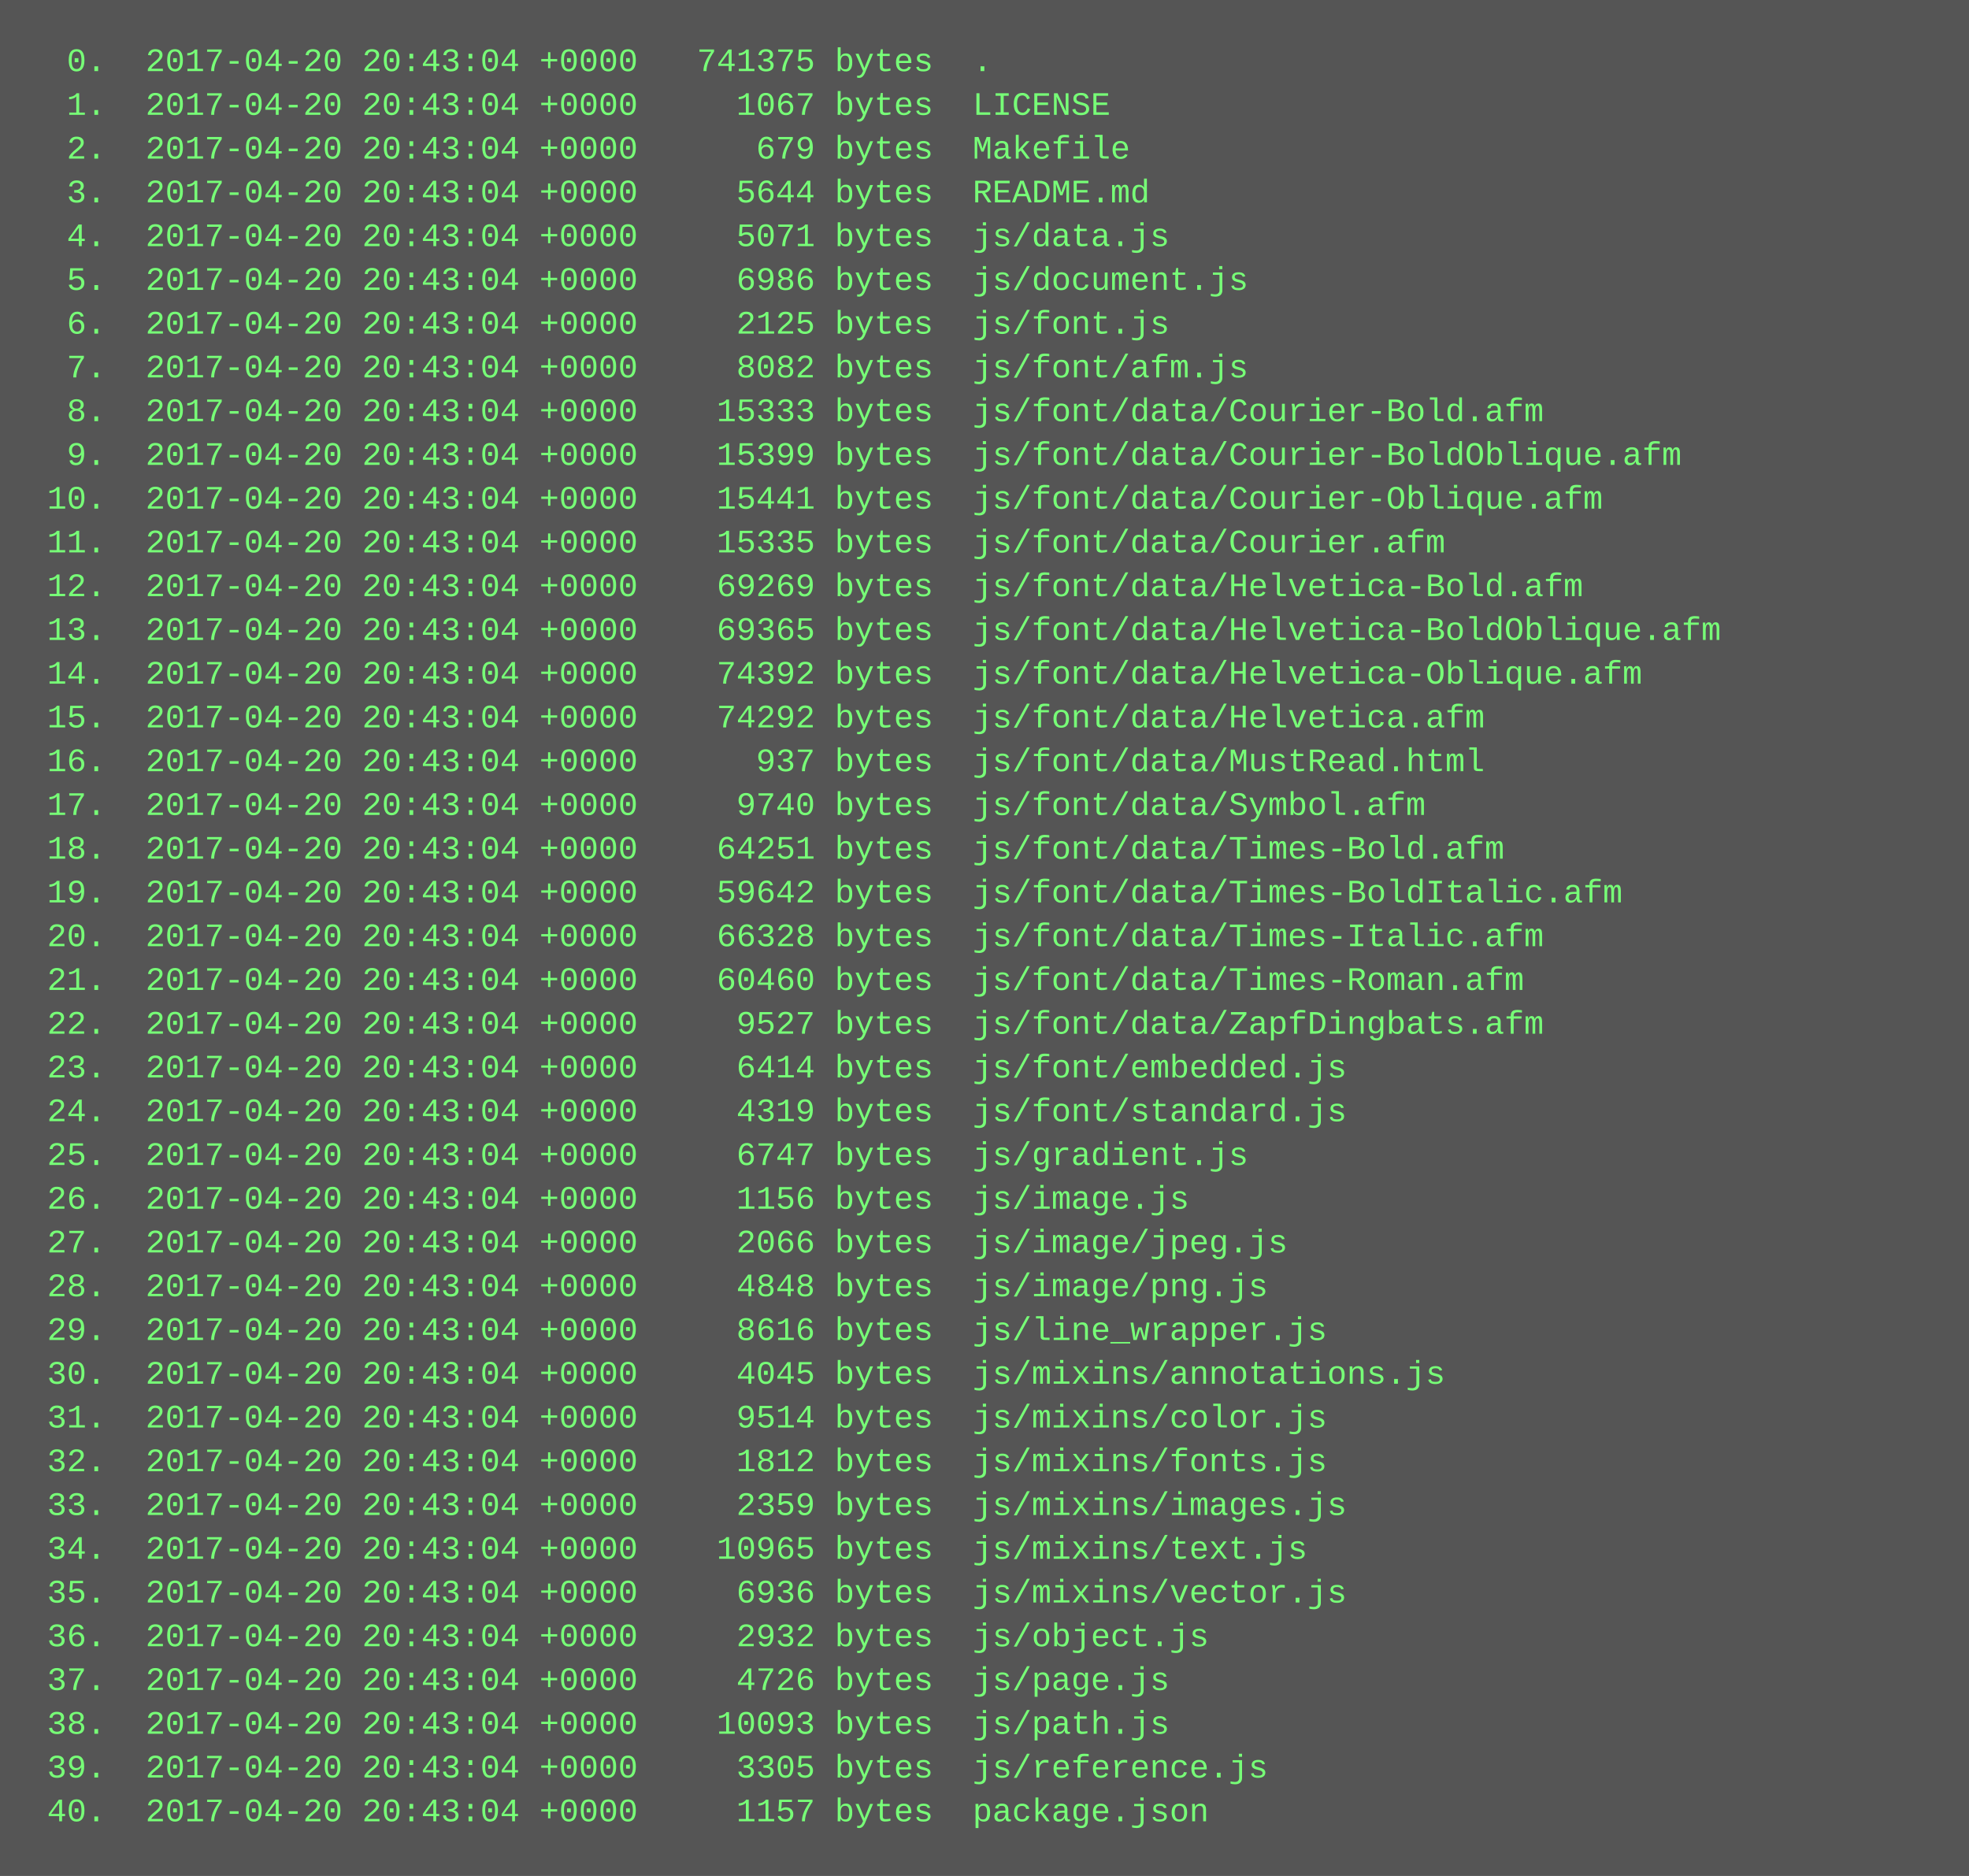
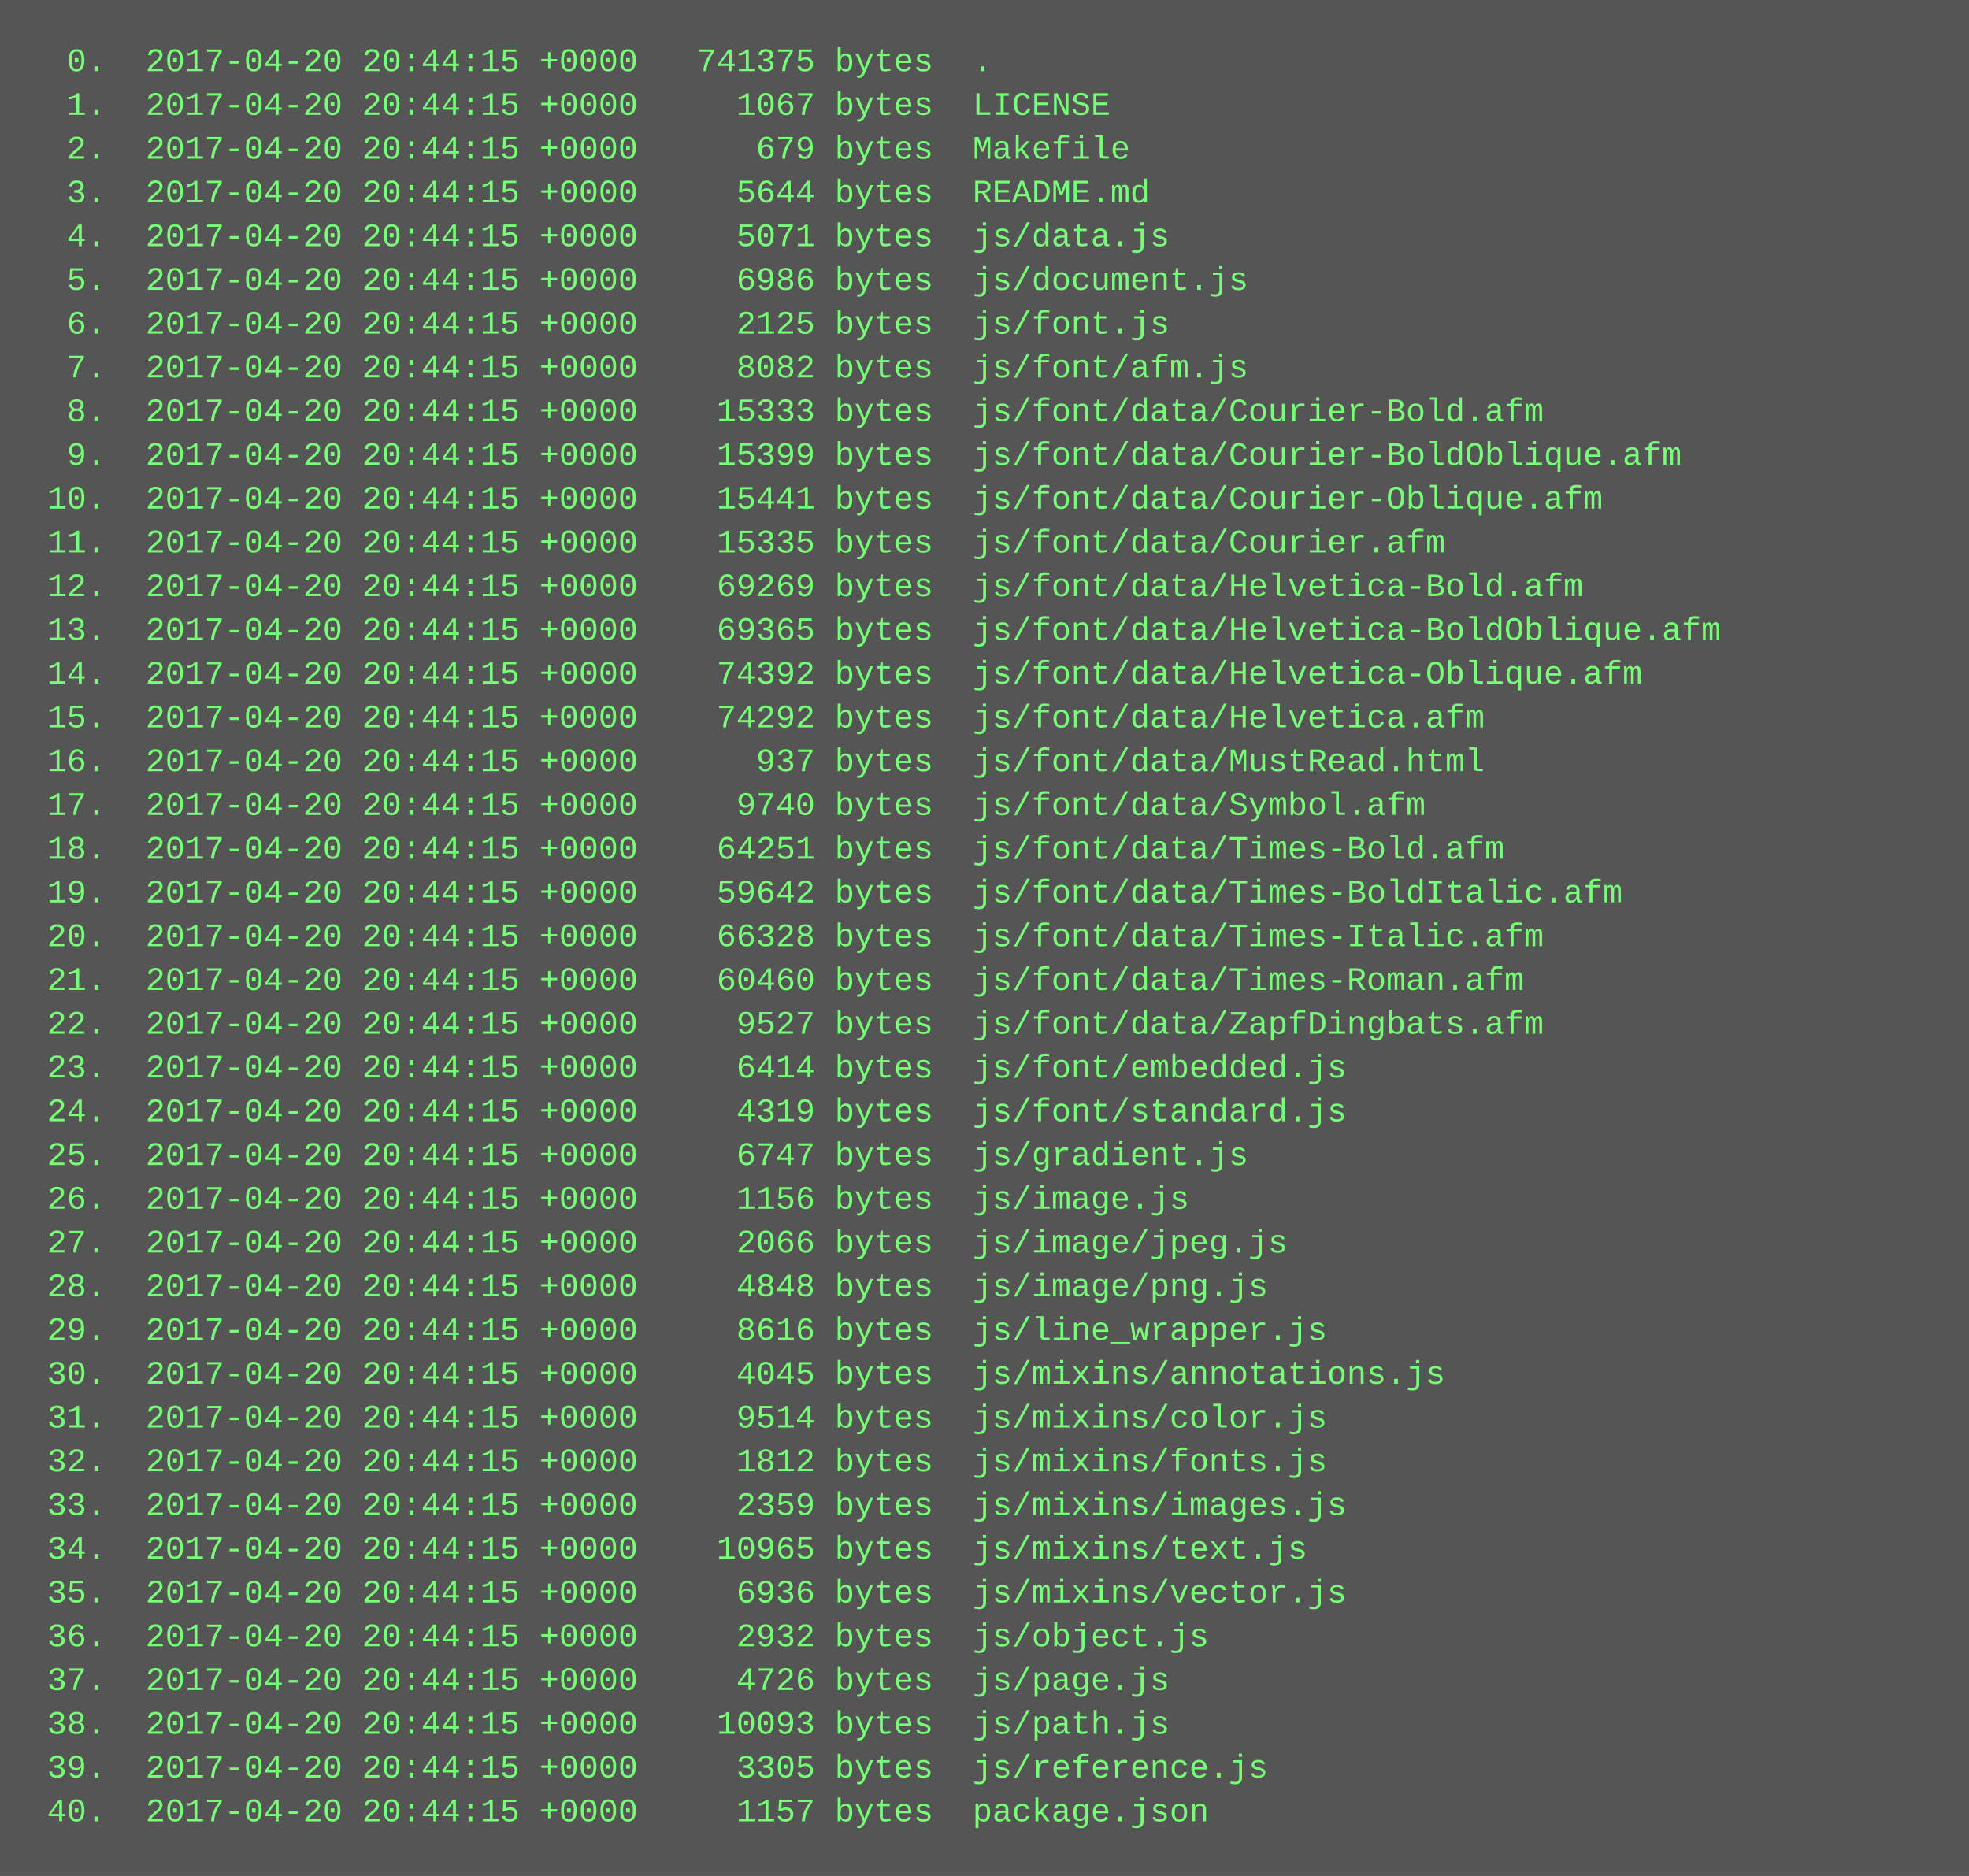
<svg xmlns="http://www.w3.org/2000/svg" height="686" width="720">
  <rect height="686" fill="#555" width="720" />
  <text fill="#7f7" font-family="Courier New" font-size="12" xml:space="preserve">
-     <tspan x="10" y="26">  0.  2017-04-20 20:43:04 +0000   741375 bytes  .</tspan>
-     <tspan x="10" y="42">  1.  2017-04-20 20:43:04 +0000     1067 bytes  LICENSE</tspan>
-     <tspan x="10" y="58">  2.  2017-04-20 20:43:04 +0000      679 bytes  Makefile</tspan>
-     <tspan x="10" y="74">  3.  2017-04-20 20:43:04 +0000     5644 bytes  README.md</tspan>
-     <tspan x="10" y="90">  4.  2017-04-20 20:43:04 +0000     5071 bytes  js/data.js</tspan>
-     <tspan x="10" y="106">  5.  2017-04-20 20:43:04 +0000     6986 bytes  js/document.js</tspan>
-     <tspan x="10" y="122">  6.  2017-04-20 20:43:04 +0000     2125 bytes  js/font.js</tspan>
-     <tspan x="10" y="138">  7.  2017-04-20 20:43:04 +0000     8082 bytes  js/font/afm.js</tspan>
-     <tspan x="10" y="154">  8.  2017-04-20 20:43:04 +0000    15333 bytes  js/font/data/Courier-Bold.afm</tspan>
-     <tspan x="10" y="170">  9.  2017-04-20 20:43:04 +0000    15399 bytes  js/font/data/Courier-BoldOblique.afm</tspan>
-     <tspan x="10" y="186"> 10.  2017-04-20 20:43:04 +0000    15441 bytes  js/font/data/Courier-Oblique.afm</tspan>
-     <tspan x="10" y="202"> 11.  2017-04-20 20:43:04 +0000    15335 bytes  js/font/data/Courier.afm</tspan>
-     <tspan x="10" y="218"> 12.  2017-04-20 20:43:04 +0000    69269 bytes  js/font/data/Helvetica-Bold.afm</tspan>
-     <tspan x="10" y="234"> 13.  2017-04-20 20:43:04 +0000    69365 bytes  js/font/data/Helvetica-BoldOblique.afm</tspan>
-     <tspan x="10" y="250"> 14.  2017-04-20 20:43:04 +0000    74392 bytes  js/font/data/Helvetica-Oblique.afm</tspan>
-     <tspan x="10" y="266"> 15.  2017-04-20 20:43:04 +0000    74292 bytes  js/font/data/Helvetica.afm</tspan>
-     <tspan x="10" y="282"> 16.  2017-04-20 20:43:04 +0000      937 bytes  js/font/data/MustRead.html</tspan>
-     <tspan x="10" y="298"> 17.  2017-04-20 20:43:04 +0000     9740 bytes  js/font/data/Symbol.afm</tspan>
-     <tspan x="10" y="314"> 18.  2017-04-20 20:43:04 +0000    64251 bytes  js/font/data/Times-Bold.afm</tspan>
-     <tspan x="10" y="330"> 19.  2017-04-20 20:43:04 +0000    59642 bytes  js/font/data/Times-BoldItalic.afm</tspan>
-     <tspan x="10" y="346"> 20.  2017-04-20 20:43:04 +0000    66328 bytes  js/font/data/Times-Italic.afm</tspan>
-     <tspan x="10" y="362"> 21.  2017-04-20 20:43:04 +0000    60460 bytes  js/font/data/Times-Roman.afm</tspan>
-     <tspan x="10" y="378"> 22.  2017-04-20 20:43:04 +0000     9527 bytes  js/font/data/ZapfDingbats.afm</tspan>
-     <tspan x="10" y="394"> 23.  2017-04-20 20:43:04 +0000     6414 bytes  js/font/embedded.js</tspan>
-     <tspan x="10" y="410"> 24.  2017-04-20 20:43:04 +0000     4319 bytes  js/font/standard.js</tspan>
-     <tspan x="10" y="426"> 25.  2017-04-20 20:43:04 +0000     6747 bytes  js/gradient.js</tspan>
-     <tspan x="10" y="442"> 26.  2017-04-20 20:43:04 +0000     1156 bytes  js/image.js</tspan>
-     <tspan x="10" y="458"> 27.  2017-04-20 20:43:04 +0000     2066 bytes  js/image/jpeg.js</tspan>
-     <tspan x="10" y="474"> 28.  2017-04-20 20:43:04 +0000     4848 bytes  js/image/png.js</tspan>
-     <tspan x="10" y="490"> 29.  2017-04-20 20:43:04 +0000     8616 bytes  js/line_wrapper.js</tspan>
-     <tspan x="10" y="506"> 30.  2017-04-20 20:43:04 +0000     4045 bytes  js/mixins/annotations.js</tspan>
-     <tspan x="10" y="522"> 31.  2017-04-20 20:43:04 +0000     9514 bytes  js/mixins/color.js</tspan>
-     <tspan x="10" y="538"> 32.  2017-04-20 20:43:04 +0000     1812 bytes  js/mixins/fonts.js</tspan>
-     <tspan x="10" y="554"> 33.  2017-04-20 20:43:04 +0000     2359 bytes  js/mixins/images.js</tspan>
-     <tspan x="10" y="570"> 34.  2017-04-20 20:43:04 +0000    10965 bytes  js/mixins/text.js</tspan>
-     <tspan x="10" y="586"> 35.  2017-04-20 20:43:04 +0000     6936 bytes  js/mixins/vector.js</tspan>
-     <tspan x="10" y="602"> 36.  2017-04-20 20:43:04 +0000     2932 bytes  js/object.js</tspan>
-     <tspan x="10" y="618"> 37.  2017-04-20 20:43:04 +0000     4726 bytes  js/page.js</tspan>
-     <tspan x="10" y="634"> 38.  2017-04-20 20:43:04 +0000    10093 bytes  js/path.js</tspan>
-     <tspan x="10" y="650"> 39.  2017-04-20 20:43:04 +0000     3305 bytes  js/reference.js</tspan>
-     <tspan x="10" y="666"> 40.  2017-04-20 20:43:04 +0000     1157 bytes  package.json</tspan>
+     <tspan x="10" y="26">  0.  2017-04-20 20:44:15 +0000   741375 bytes  .</tspan>
+     <tspan x="10" y="42">  1.  2017-04-20 20:44:15 +0000     1067 bytes  LICENSE</tspan>
+     <tspan x="10" y="58">  2.  2017-04-20 20:44:15 +0000      679 bytes  Makefile</tspan>
+     <tspan x="10" y="74">  3.  2017-04-20 20:44:15 +0000     5644 bytes  README.md</tspan>
+     <tspan x="10" y="90">  4.  2017-04-20 20:44:15 +0000     5071 bytes  js/data.js</tspan>
+     <tspan x="10" y="106">  5.  2017-04-20 20:44:15 +0000     6986 bytes  js/document.js</tspan>
+     <tspan x="10" y="122">  6.  2017-04-20 20:44:15 +0000     2125 bytes  js/font.js</tspan>
+     <tspan x="10" y="138">  7.  2017-04-20 20:44:15 +0000     8082 bytes  js/font/afm.js</tspan>
+     <tspan x="10" y="154">  8.  2017-04-20 20:44:15 +0000    15333 bytes  js/font/data/Courier-Bold.afm</tspan>
+     <tspan x="10" y="170">  9.  2017-04-20 20:44:15 +0000    15399 bytes  js/font/data/Courier-BoldOblique.afm</tspan>
+     <tspan x="10" y="186"> 10.  2017-04-20 20:44:15 +0000    15441 bytes  js/font/data/Courier-Oblique.afm</tspan>
+     <tspan x="10" y="202"> 11.  2017-04-20 20:44:15 +0000    15335 bytes  js/font/data/Courier.afm</tspan>
+     <tspan x="10" y="218"> 12.  2017-04-20 20:44:15 +0000    69269 bytes  js/font/data/Helvetica-Bold.afm</tspan>
+     <tspan x="10" y="234"> 13.  2017-04-20 20:44:15 +0000    69365 bytes  js/font/data/Helvetica-BoldOblique.afm</tspan>
+     <tspan x="10" y="250"> 14.  2017-04-20 20:44:15 +0000    74392 bytes  js/font/data/Helvetica-Oblique.afm</tspan>
+     <tspan x="10" y="266"> 15.  2017-04-20 20:44:15 +0000    74292 bytes  js/font/data/Helvetica.afm</tspan>
+     <tspan x="10" y="282"> 16.  2017-04-20 20:44:15 +0000      937 bytes  js/font/data/MustRead.html</tspan>
+     <tspan x="10" y="298"> 17.  2017-04-20 20:44:15 +0000     9740 bytes  js/font/data/Symbol.afm</tspan>
+     <tspan x="10" y="314"> 18.  2017-04-20 20:44:15 +0000    64251 bytes  js/font/data/Times-Bold.afm</tspan>
+     <tspan x="10" y="330"> 19.  2017-04-20 20:44:15 +0000    59642 bytes  js/font/data/Times-BoldItalic.afm</tspan>
+     <tspan x="10" y="346"> 20.  2017-04-20 20:44:15 +0000    66328 bytes  js/font/data/Times-Italic.afm</tspan>
+     <tspan x="10" y="362"> 21.  2017-04-20 20:44:15 +0000    60460 bytes  js/font/data/Times-Roman.afm</tspan>
+     <tspan x="10" y="378"> 22.  2017-04-20 20:44:15 +0000     9527 bytes  js/font/data/ZapfDingbats.afm</tspan>
+     <tspan x="10" y="394"> 23.  2017-04-20 20:44:15 +0000     6414 bytes  js/font/embedded.js</tspan>
+     <tspan x="10" y="410"> 24.  2017-04-20 20:44:15 +0000     4319 bytes  js/font/standard.js</tspan>
+     <tspan x="10" y="426"> 25.  2017-04-20 20:44:15 +0000     6747 bytes  js/gradient.js</tspan>
+     <tspan x="10" y="442"> 26.  2017-04-20 20:44:15 +0000     1156 bytes  js/image.js</tspan>
+     <tspan x="10" y="458"> 27.  2017-04-20 20:44:15 +0000     2066 bytes  js/image/jpeg.js</tspan>
+     <tspan x="10" y="474"> 28.  2017-04-20 20:44:15 +0000     4848 bytes  js/image/png.js</tspan>
+     <tspan x="10" y="490"> 29.  2017-04-20 20:44:15 +0000     8616 bytes  js/line_wrapper.js</tspan>
+     <tspan x="10" y="506"> 30.  2017-04-20 20:44:15 +0000     4045 bytes  js/mixins/annotations.js</tspan>
+     <tspan x="10" y="522"> 31.  2017-04-20 20:44:15 +0000     9514 bytes  js/mixins/color.js</tspan>
+     <tspan x="10" y="538"> 32.  2017-04-20 20:44:15 +0000     1812 bytes  js/mixins/fonts.js</tspan>
+     <tspan x="10" y="554"> 33.  2017-04-20 20:44:15 +0000     2359 bytes  js/mixins/images.js</tspan>
+     <tspan x="10" y="570"> 34.  2017-04-20 20:44:15 +0000    10965 bytes  js/mixins/text.js</tspan>
+     <tspan x="10" y="586"> 35.  2017-04-20 20:44:15 +0000     6936 bytes  js/mixins/vector.js</tspan>
+     <tspan x="10" y="602"> 36.  2017-04-20 20:44:15 +0000     2932 bytes  js/object.js</tspan>
+     <tspan x="10" y="618"> 37.  2017-04-20 20:44:15 +0000     4726 bytes  js/page.js</tspan>
+     <tspan x="10" y="634"> 38.  2017-04-20 20:44:15 +0000    10093 bytes  js/path.js</tspan>
+     <tspan x="10" y="650"> 39.  2017-04-20 20:44:15 +0000     3305 bytes  js/reference.js</tspan>
+     <tspan x="10" y="666"> 40.  2017-04-20 20:44:15 +0000     1157 bytes  package.json</tspan>
  </text>
</svg>
